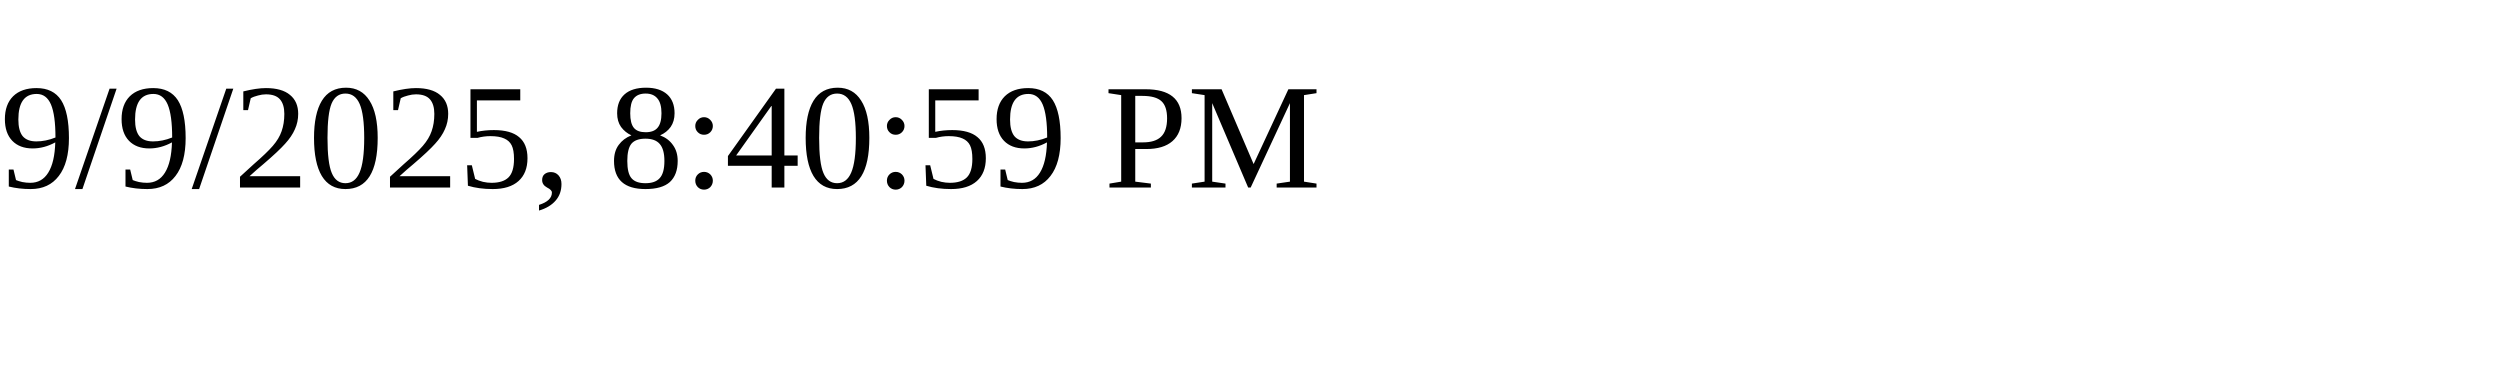
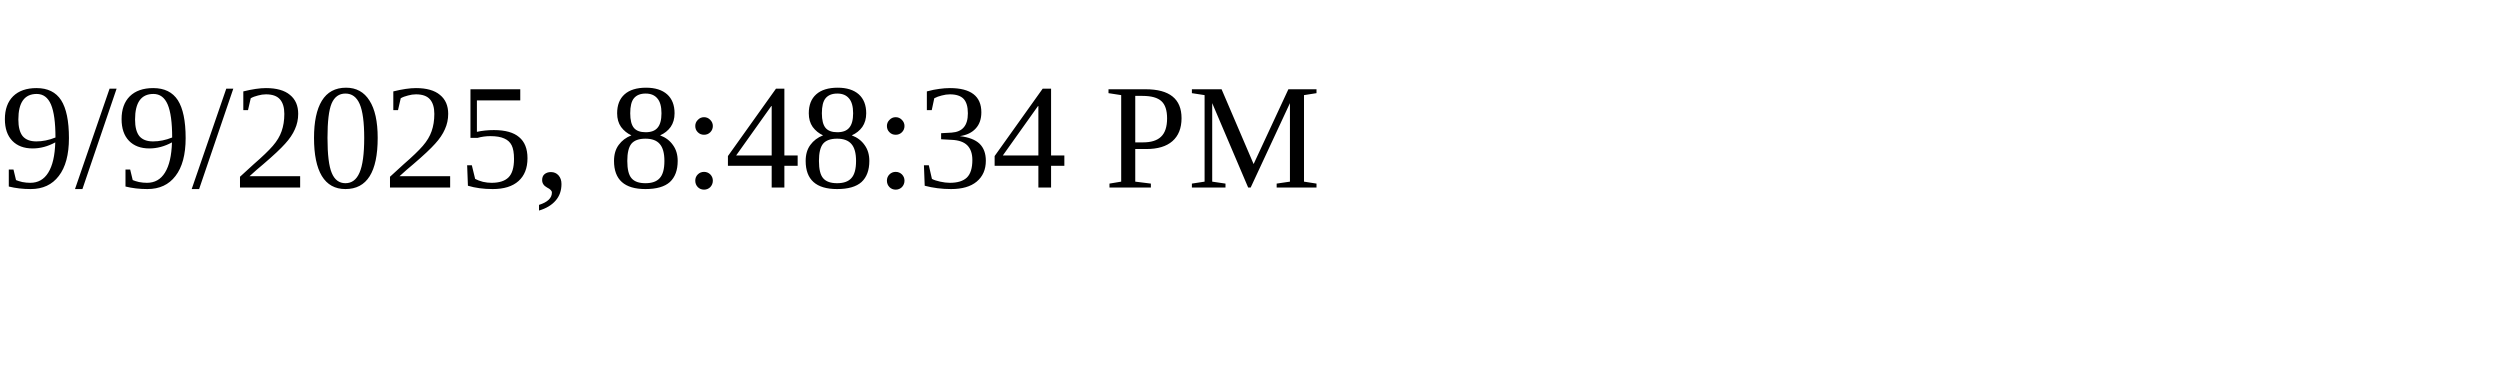
<svg xmlns="http://www.w3.org/2000/svg" height="30" width="200">
-   <text x="0" y="15">9/9/2025, 8:40:59 PM</text>
+   <text x="0" y="15">9/9/2025, 8:48:34 PM</text>
</svg>
